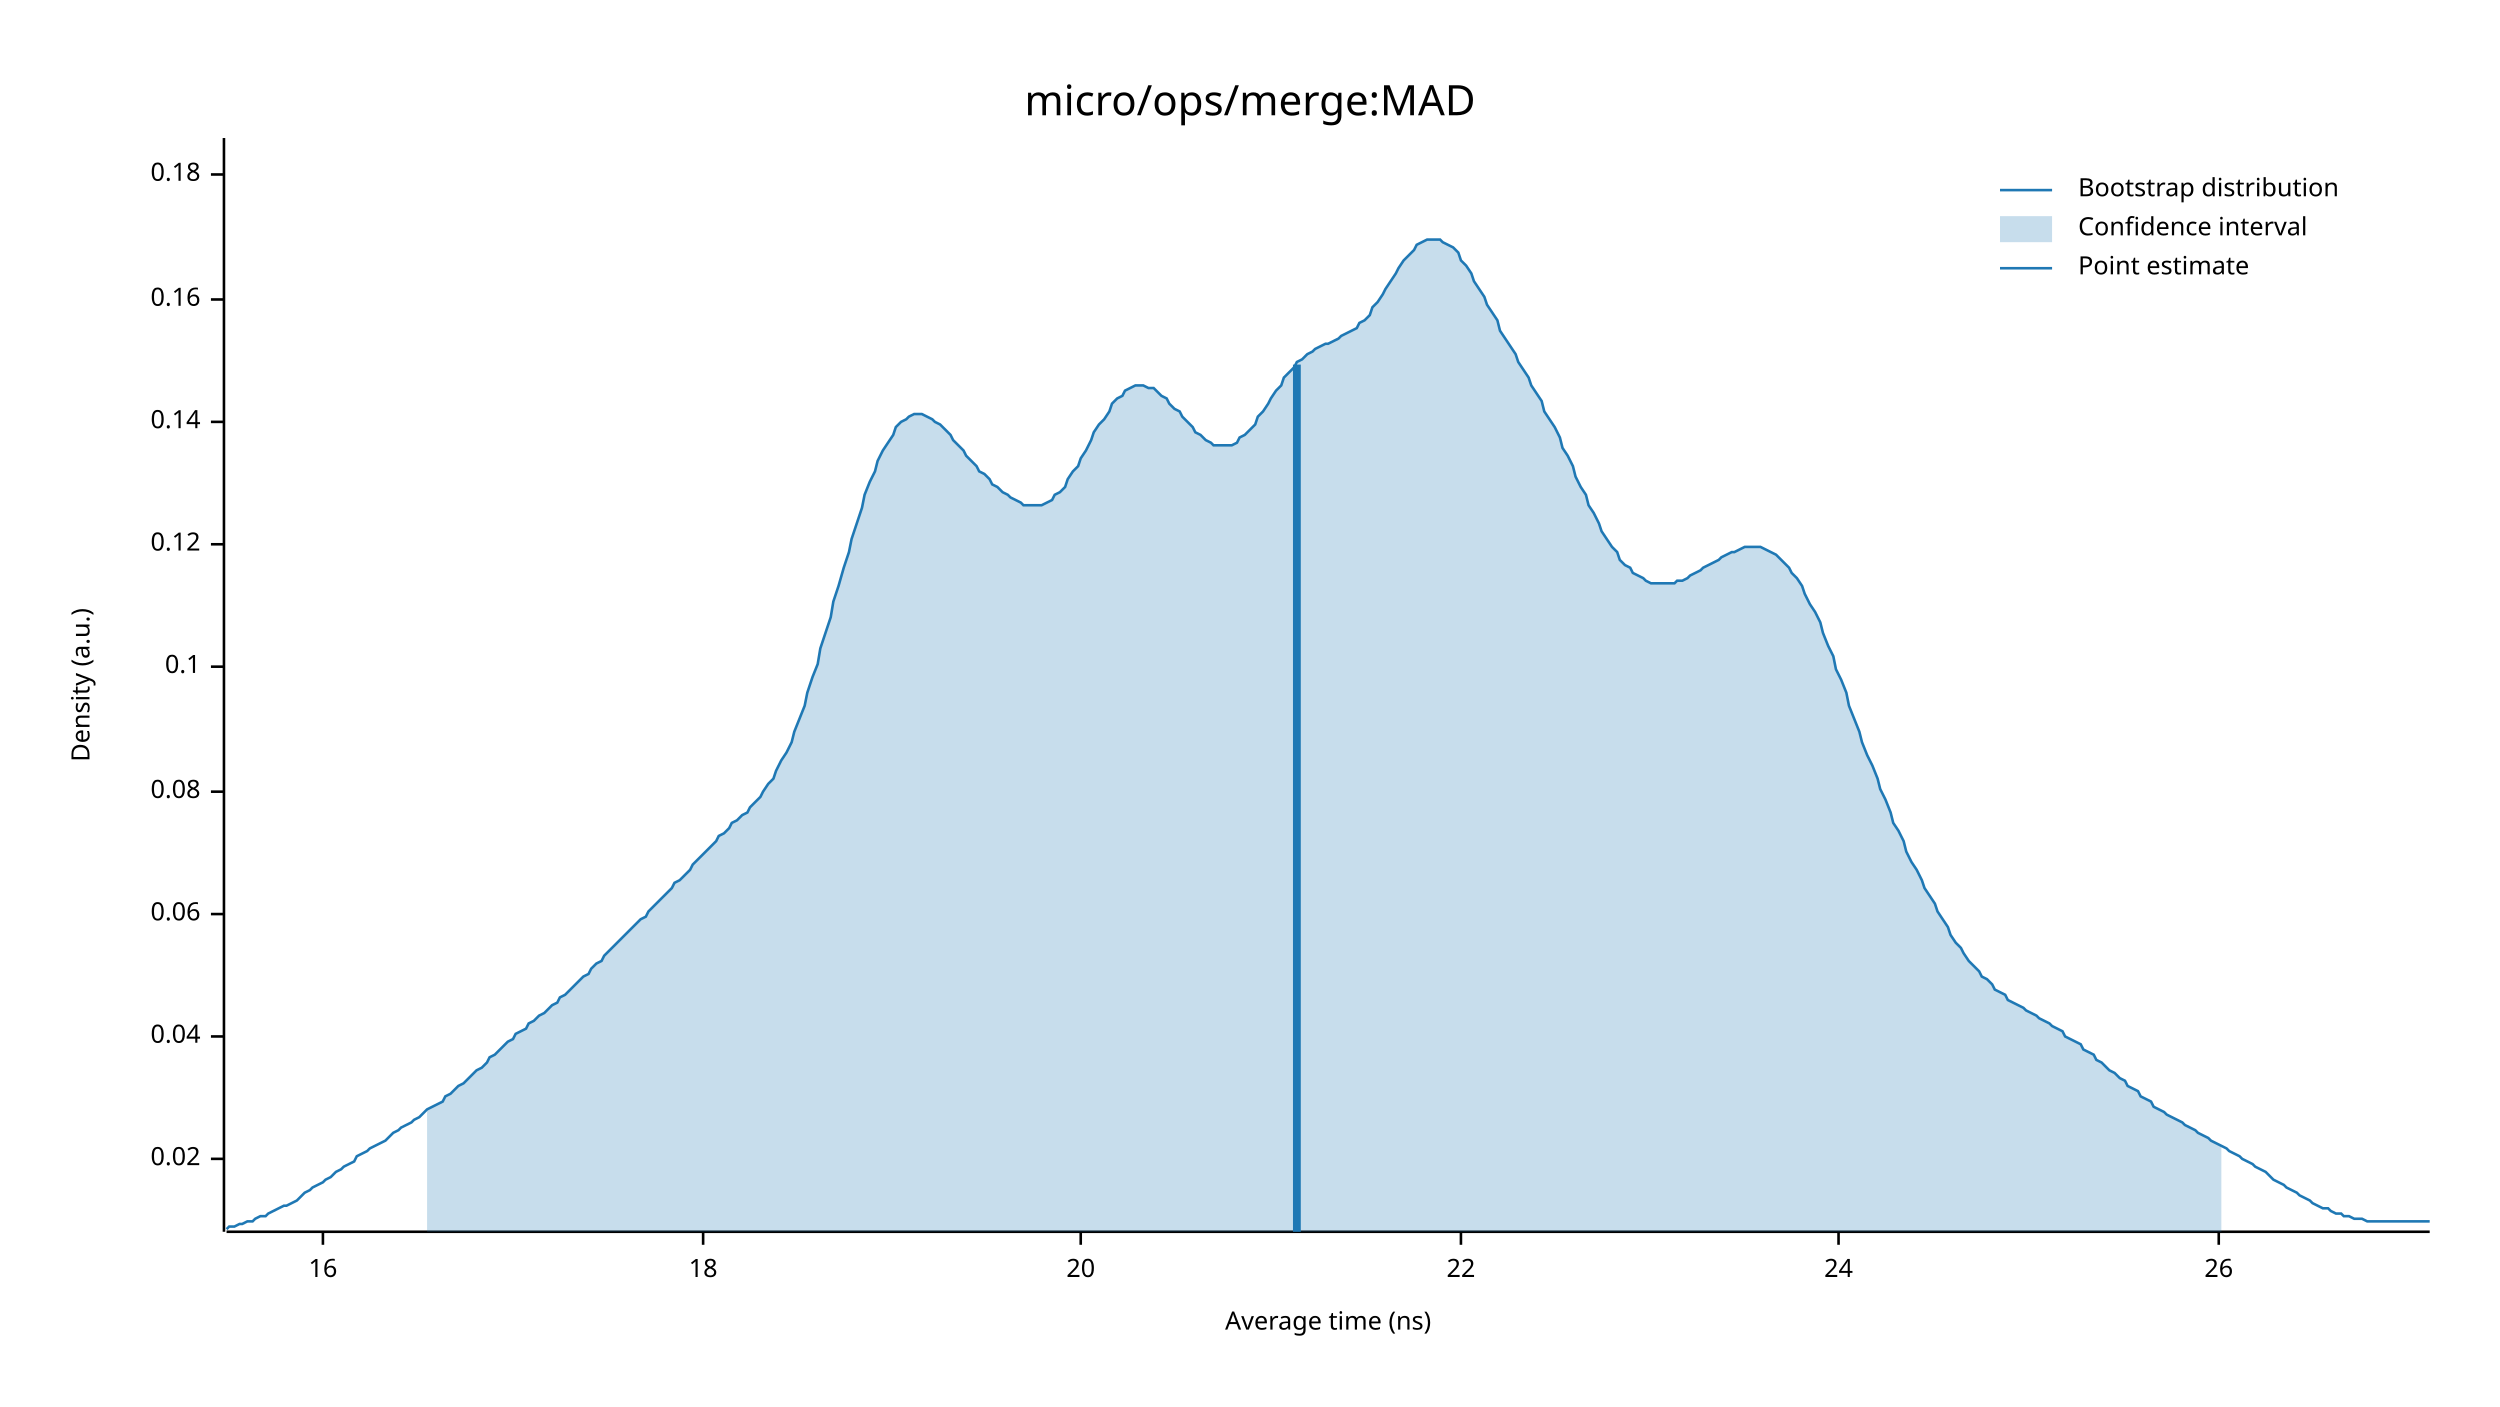
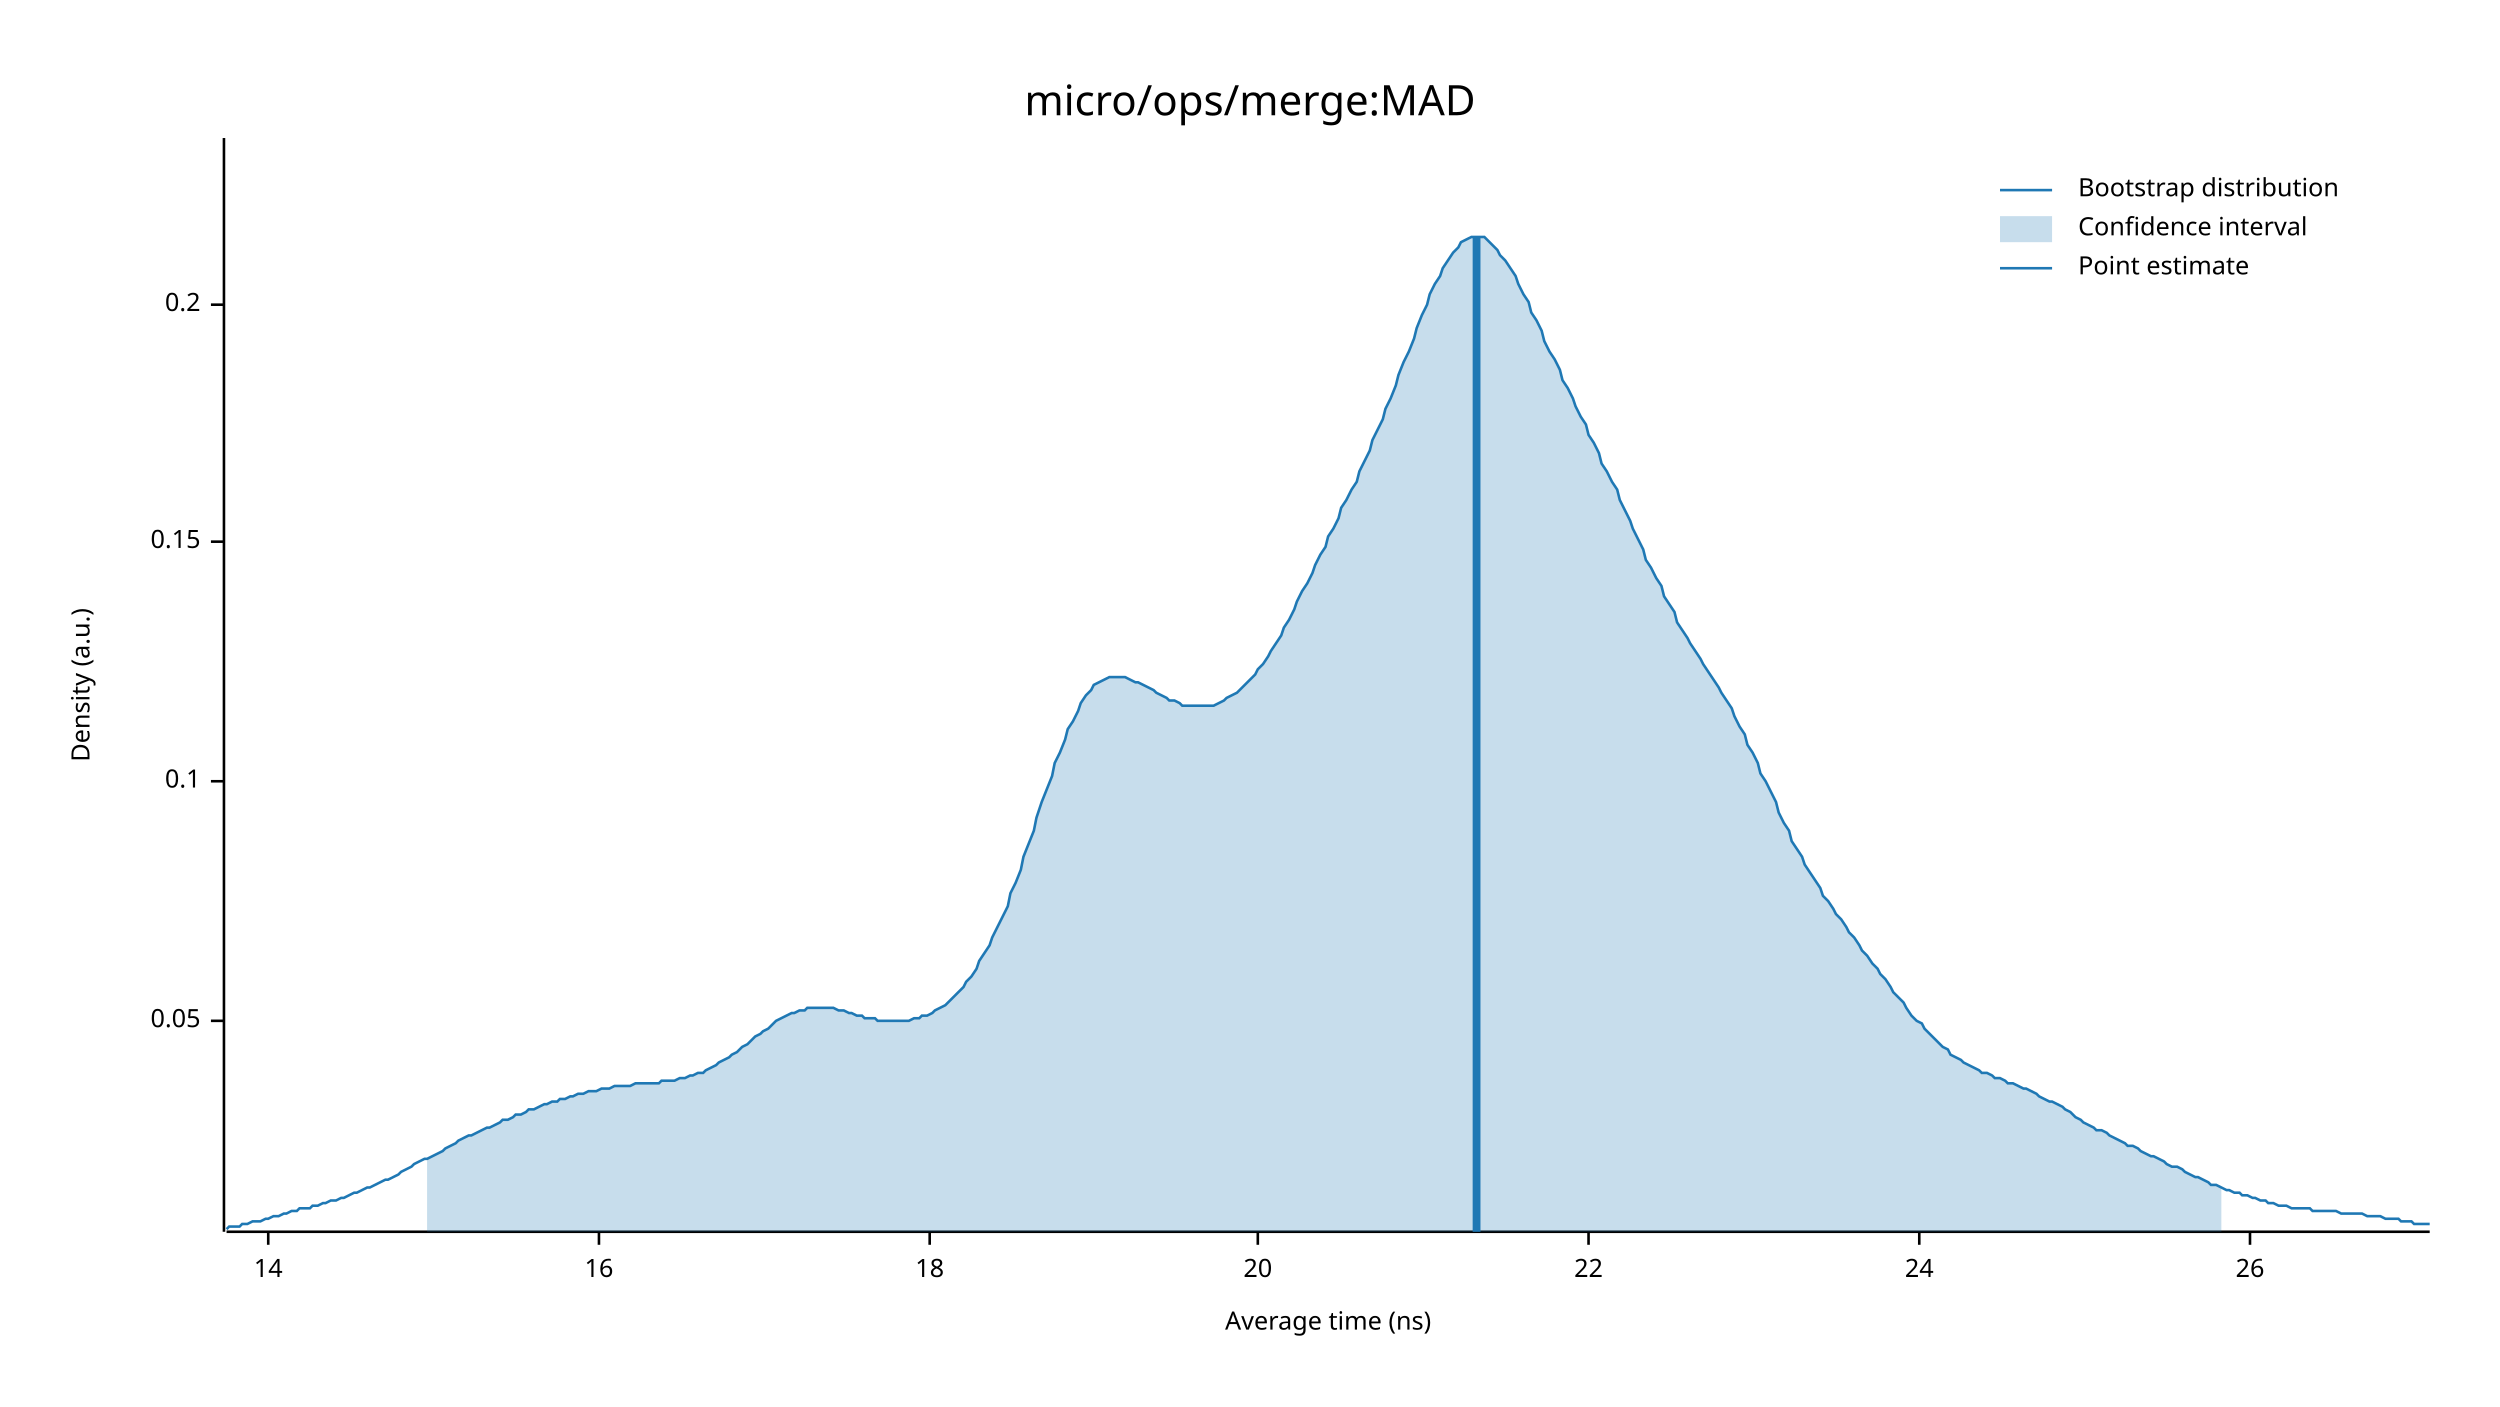
<svg xmlns="http://www.w3.org/2000/svg" width="960" height="540" viewBox="0 0 960 540">
  <text x="480" y="32" dy="0.76em" text-anchor="middle" font-family="sans-serif" font-size="16.129" opacity="1" fill="#000000">
micro/ops/merge:MAD
</text>
  <text x="27" y="263" dy="0.76em" text-anchor="middle" font-family="sans-serif" font-size="9.677" opacity="1" fill="#000000" transform="rotate(270, 27, 263)">
Density (a.u.)
</text>
  <text x="510" y="513" dy="-0.5ex" text-anchor="middle" font-family="sans-serif" font-size="9.677" opacity="1" fill="#000000">
Average time (ns)
</text>
  <polyline fill="none" opacity="1" stroke="#000000" stroke-width="1" points="86,53 86,473 " />
-   <text x="77" y="445" dy="0.5ex" text-anchor="end" font-family="sans-serif" font-size="9.677" opacity="1" fill="#000000">
- 0.02
+   <text x="77" y="392" dy="0.5ex" text-anchor="end" font-family="sans-serif" font-size="9.677" opacity="1" fill="#000000">
+ 0.05
</text>
-   <polyline fill="none" opacity="1" stroke="#000000" stroke-width="1" points="81,445 86,445 " />
-   <text x="77" y="398" dy="0.5ex" text-anchor="end" font-family="sans-serif" font-size="9.677" opacity="1" fill="#000000">
- 0.04
- </text>
-   <polyline fill="none" opacity="1" stroke="#000000" stroke-width="1" points="81,398 86,398 " />
-   <text x="77" y="351" dy="0.5ex" text-anchor="end" font-family="sans-serif" font-size="9.677" opacity="1" fill="#000000">
- 0.06
- </text>
-   <polyline fill="none" opacity="1" stroke="#000000" stroke-width="1" points="81,351 86,351 " />
-   <text x="77" y="304" dy="0.5ex" text-anchor="end" font-family="sans-serif" font-size="9.677" opacity="1" fill="#000000">
- 0.08
- </text>
-   <polyline fill="none" opacity="1" stroke="#000000" stroke-width="1" points="81,304 86,304 " />
-   <text x="77" y="256" dy="0.5ex" text-anchor="end" font-family="sans-serif" font-size="9.677" opacity="1" fill="#000000">
+   <polyline fill="none" opacity="1" stroke="#000000" stroke-width="1" points="81,392 86,392 " />
+   <text x="77" y="300" dy="0.5ex" text-anchor="end" font-family="sans-serif" font-size="9.677" opacity="1" fill="#000000">
0.1
</text>
-   <polyline fill="none" opacity="1" stroke="#000000" stroke-width="1" points="81,256 86,256 " />
-   <text x="77" y="209" dy="0.5ex" text-anchor="end" font-family="sans-serif" font-size="9.677" opacity="1" fill="#000000">
- 0.12
+   <polyline fill="none" opacity="1" stroke="#000000" stroke-width="1" points="81,300 86,300 " />
+   <text x="77" y="208" dy="0.5ex" text-anchor="end" font-family="sans-serif" font-size="9.677" opacity="1" fill="#000000">
+ 0.15
</text>
-   <polyline fill="none" opacity="1" stroke="#000000" stroke-width="1" points="81,209 86,209 " />
-   <text x="77" y="162" dy="0.5ex" text-anchor="end" font-family="sans-serif" font-size="9.677" opacity="1" fill="#000000">
- 0.14
+   <polyline fill="none" opacity="1" stroke="#000000" stroke-width="1" points="81,208 86,208 " />
+   <text x="77" y="117" dy="0.5ex" text-anchor="end" font-family="sans-serif" font-size="9.677" opacity="1" fill="#000000">
+ 0.2
</text>
-   <polyline fill="none" opacity="1" stroke="#000000" stroke-width="1" points="81,162 86,162 " />
-   <text x="77" y="115" dy="0.5ex" text-anchor="end" font-family="sans-serif" font-size="9.677" opacity="1" fill="#000000">
- 0.16
+   <polyline fill="none" opacity="1" stroke="#000000" stroke-width="1" points="81,117 86,117 " />
+   <polyline fill="none" opacity="1" stroke="#000000" stroke-width="1" points="87,473 933,473 " />
+   <text x="103" y="483" dy="0.76em" text-anchor="middle" font-family="sans-serif" font-size="9.677" opacity="1" fill="#000000">
+ 14
</text>
-   <polyline fill="none" opacity="1" stroke="#000000" stroke-width="1" points="81,115 86,115 " />
-   <text x="77" y="67" dy="0.5ex" text-anchor="end" font-family="sans-serif" font-size="9.677" opacity="1" fill="#000000">
- 0.18
- </text>
-   <polyline fill="none" opacity="1" stroke="#000000" stroke-width="1" points="81,67 86,67 " />
-   <polyline fill="none" opacity="1" stroke="#000000" stroke-width="1" points="87,473 933,473 " />
-   <text x="124" y="483" dy="0.76em" text-anchor="middle" font-family="sans-serif" font-size="9.677" opacity="1" fill="#000000">
+   <polyline fill="none" opacity="1" stroke="#000000" stroke-width="1" points="103,473 103,478 " />
+   <text x="230" y="483" dy="0.76em" text-anchor="middle" font-family="sans-serif" font-size="9.677" opacity="1" fill="#000000">
16
</text>
-   <polyline fill="none" opacity="1" stroke="#000000" stroke-width="1" points="124,473 124,478 " />
-   <text x="270" y="483" dy="0.76em" text-anchor="middle" font-family="sans-serif" font-size="9.677" opacity="1" fill="#000000">
+   <polyline fill="none" opacity="1" stroke="#000000" stroke-width="1" points="230,473 230,478 " />
+   <text x="357" y="483" dy="0.76em" text-anchor="middle" font-family="sans-serif" font-size="9.677" opacity="1" fill="#000000">
18
</text>
-   <polyline fill="none" opacity="1" stroke="#000000" stroke-width="1" points="270,473 270,478 " />
-   <text x="415" y="483" dy="0.76em" text-anchor="middle" font-family="sans-serif" font-size="9.677" opacity="1" fill="#000000">
+   <polyline fill="none" opacity="1" stroke="#000000" stroke-width="1" points="357,473 357,478 " />
+   <text x="483" y="483" dy="0.76em" text-anchor="middle" font-family="sans-serif" font-size="9.677" opacity="1" fill="#000000">
20
</text>
-   <polyline fill="none" opacity="1" stroke="#000000" stroke-width="1" points="415,473 415,478 " />
-   <text x="561" y="483" dy="0.76em" text-anchor="middle" font-family="sans-serif" font-size="9.677" opacity="1" fill="#000000">
+   <polyline fill="none" opacity="1" stroke="#000000" stroke-width="1" points="483,473 483,478 " />
+   <text x="610" y="483" dy="0.76em" text-anchor="middle" font-family="sans-serif" font-size="9.677" opacity="1" fill="#000000">
22
</text>
-   <polyline fill="none" opacity="1" stroke="#000000" stroke-width="1" points="561,473 561,478 " />
-   <text x="706" y="483" dy="0.76em" text-anchor="middle" font-family="sans-serif" font-size="9.677" opacity="1" fill="#000000">
+   <polyline fill="none" opacity="1" stroke="#000000" stroke-width="1" points="610,473 610,478 " />
+   <text x="737" y="483" dy="0.76em" text-anchor="middle" font-family="sans-serif" font-size="9.677" opacity="1" fill="#000000">
24
</text>
-   <polyline fill="none" opacity="1" stroke="#000000" stroke-width="1" points="706,473 706,478 " />
-   <text x="852" y="483" dy="0.76em" text-anchor="middle" font-family="sans-serif" font-size="9.677" opacity="1" fill="#000000">
+   <polyline fill="none" opacity="1" stroke="#000000" stroke-width="1" points="737,473 737,478 " />
+   <text x="864" y="483" dy="0.76em" text-anchor="middle" font-family="sans-serif" font-size="9.677" opacity="1" fill="#000000">
26
</text>
-   <polyline fill="none" opacity="1" stroke="#000000" stroke-width="1" points="852,473 852,478 " />
-   <polyline fill="none" opacity="1" stroke="#1F78B4" stroke-width="1" points="87,472 88,471 90,471 92,470 93,470 95,469 97,469 98,468 100,467 102,467 103,466 105,465 107,464 109,463 110,463 112,462 114,461 115,460 117,458 119,457 120,456 122,455 124,454 125,453 127,452 129,450 131,449 132,448 134,447 136,446 137,444 139,443 141,442 142,441 144,440 146,439 148,438 149,437 151,435 153,434 154,433 156,432 158,431 159,430 161,429 163,427 164,426 166,425 168,424 170,423 171,421 173,420 175,418 176,417 178,416 180,414 181,413 183,411 185,410 187,408 188,406 190,405 192,403 193,402 195,400 197,399 198,397 200,396 202,395 203,393 205,392 207,390 209,389 210,388 212,386 214,385 215,383 217,382 219,380 220,379 222,377 224,375 226,374 227,372 229,370 231,369 232,367 234,365 236,363 237,362 239,360 241,358 242,357 244,355 246,353 248,352 249,350 251,348 253,346 254,345 256,343 258,341 259,339 261,338 263,336 265,334 266,332 268,330 270,328 271,327 273,325 275,323 276,321 278,320 280,318 281,316 283,315 285,313 287,312 288,310 290,308 292,306 293,304 295,301 297,299 298,296 300,292 302,289 304,285 305,281 307,276 309,271 310,266 312,260 314,255 315,249 317,243 319,237 320,231 322,225 324,218 326,212 327,207 329,201 331,195 332,190 334,185 336,181 337,177 339,173 341,170 343,167 344,164 346,162 348,161 349,160 351,159 353,159 354,159 356,160 358,161 359,162 361,163 363,165 365,167 366,169 368,171 370,173 371,175 373,177 375,179 376,181 378,182 380,184 381,186 383,187 385,189 387,190 388,191 390,192 392,193 393,194 395,194 397,194 398,194 400,194 402,193 404,192 405,190 407,189 409,187 410,184 412,181 414,179 415,176 417,173 419,169 420,166 422,163 424,161 426,158 427,155 429,153 431,152 432,150 434,149 436,148 437,148 439,148 441,149 443,149 444,150 446,152 448,153 449,155 451,157 453,158 454,160 456,162 458,164 459,166 461,167 463,169 465,170 466,171 468,171 470,171 471,171 473,171 475,170 476,168 478,167 480,165 482,163 483,160 485,158 487,155 488,153 490,150 492,148 493,145 495,143 497,141 498,139 500,138 502,136 504,135 505,134 507,133 509,132 510,132 512,131 514,130 515,129 517,128 519,127 521,126 522,124 524,123 526,121 527,118 529,116 531,113 532,111 534,108 536,105 537,103 539,100 541,98 543,96 544,94 546,93 548,92 549,92 551,92 553,92 554,93 556,94 558,95 560,97 561,100 563,102 565,105 566,108 568,111 570,114 571,117 573,120 575,123 576,127 578,130 580,133 582,136 583,139 585,142 587,145 588,148 590,151 592,154 593,158 595,161 597,164 599,168 600,172 602,175 604,179 605,183 607,187 609,190 610,194 612,197 614,201 615,204 617,207 619,210 621,212 622,215 624,217 626,218 627,220 629,221 631,222 632,223 634,224 636,224 638,224 639,224 641,224 643,224 644,223 646,223 648,222 649,221 651,220 653,219 654,218 656,217 658,216 660,215 661,214 663,213 665,212 666,212 668,211 670,210 671,210 673,210 675,210 676,210 678,211 680,212 682,213 683,214 685,216 687,218 688,220 690,222 692,225 693,228 695,232 697,235 699,239 700,243 702,248 704,252 705,257 707,261 709,266 710,271 712,276 714,281 715,285 717,290 719,294 721,299 722,303 724,307 726,312 727,316 729,319 731,323 732,327 734,331 736,334 738,338 739,341 741,344 743,347 744,350 746,353 748,356 749,359 751,362 753,364 754,366 756,369 758,371 760,373 761,375 763,376 765,378 766,380 768,381 770,382 771,384 773,385 775,386 777,387 778,388 780,389 782,390 783,391 785,392 787,393 788,394 790,395 792,396 793,398 795,399 797,400 799,401 800,403 802,404 804,405 805,407 807,408 809,410 810,411 812,412 814,414 816,415 817,417 819,418 821,419 822,421 824,422 826,423 827,425 829,426 831,427 832,428 834,429 836,430 838,431 839,432 841,433 843,434 844,435 846,436 848,437 849,438 851,439 853,440 855,441 856,442 858,443 860,444 861,445 863,446 865,447 866,448 868,449 870,450 871,451 873,453 875,454 877,455 878,456 880,457 882,458 883,459 885,460 887,461 888,462 890,463 892,464 894,464 895,465 897,466 899,466 900,467 902,467 904,468 905,468 907,468 909,469 910,469 912,469 914,469 916,469 917,469 919,469 921,469 922,469 924,469 926,469 927,469 929,469 931,469 933,469 " />
-   <polygon opacity="0.25" fill="#1F78B4" points="164,426 166,425 168,424 170,423 171,421 173,420 175,418 176,417 178,416 180,414 181,413 183,411 185,410 187,408 188,406 190,405 192,403 193,402 195,400 197,399 198,397 200,396 202,395 203,393 205,392 207,390 209,389 210,388 212,386 214,385 215,383 217,382 219,380 220,379 222,377 224,375 226,374 227,372 229,370 231,369 232,367 234,365 236,363 237,362 239,360 241,358 242,357 244,355 246,353 248,352 249,350 251,348 253,346 254,345 256,343 258,341 259,339 261,338 263,336 265,334 266,332 268,330 270,328 271,327 273,325 275,323 276,321 278,320 280,318 281,316 283,315 285,313 287,312 288,310 290,308 292,306 293,304 295,301 297,299 298,296 300,292 302,289 304,285 305,281 307,276 309,271 310,266 312,260 314,255 315,249 317,243 319,237 320,231 322,225 324,218 326,212 327,207 329,201 331,195 332,190 334,185 336,181 337,177 339,173 341,170 343,167 344,164 346,162 348,161 349,160 351,159 353,159 354,159 356,160 358,161 359,162 361,163 363,165 365,167 366,169 368,171 370,173 371,175 373,177 375,179 376,181 378,182 380,184 381,186 383,187 385,189 387,190 388,191 390,192 392,193 393,194 395,194 397,194 398,194 400,194 402,193 404,192 405,190 407,189 409,187 410,184 412,181 414,179 415,176 417,173 419,169 420,166 422,163 424,161 426,158 427,155 429,153 431,152 432,150 434,149 436,148 437,148 439,148 441,149 443,149 444,150 446,152 448,153 449,155 451,157 453,158 454,160 456,162 458,164 459,166 461,167 463,169 465,170 466,171 468,171 470,171 471,171 473,171 475,170 476,168 478,167 480,165 482,163 483,160 485,158 487,155 488,153 490,150 492,148 493,145 495,143 497,141 498,139 500,138 502,136 504,135 505,134 507,133 509,132 510,132 512,131 514,130 515,129 517,128 519,127 521,126 522,124 524,123 526,121 527,118 529,116 531,113 532,111 534,108 536,105 537,103 539,100 541,98 543,96 544,94 546,93 548,92 549,92 551,92 553,92 554,93 556,94 558,95 560,97 561,100 563,102 565,105 566,108 568,111 570,114 571,117 573,120 575,123 576,127 578,130 580,133 582,136 583,139 585,142 587,145 588,148 590,151 592,154 593,158 595,161 597,164 599,168 600,172 602,175 604,179 605,183 607,187 609,190 610,194 612,197 614,201 615,204 617,207 619,210 621,212 622,215 624,217 626,218 627,220 629,221 631,222 632,223 634,224 636,224 638,224 639,224 641,224 643,224 644,223 646,223 648,222 649,221 651,220 653,219 654,218 656,217 658,216 660,215 661,214 663,213 665,212 666,212 668,211 670,210 671,210 673,210 675,210 676,210 678,211 680,212 682,213 683,214 685,216 687,218 688,220 690,222 692,225 693,228 695,232 697,235 699,239 700,243 702,248 704,252 705,257 707,261 709,266 710,271 712,276 714,281 715,285 717,290 719,294 721,299 722,303 724,307 726,312 727,316 729,319 731,323 732,327 734,331 736,334 738,338 739,341 741,344 743,347 744,350 746,353 748,356 749,359 751,362 753,364 754,366 756,369 758,371 760,373 761,375 763,376 765,378 766,380 768,381 770,382 771,384 773,385 775,386 777,387 778,388 780,389 782,390 783,391 785,392 787,393 788,394 790,395 792,396 793,398 795,399 797,400 799,401 800,403 802,404 804,405 805,407 807,408 809,410 810,411 812,412 814,414 816,415 817,417 819,418 821,419 822,421 824,422 826,423 827,425 829,426 831,427 832,428 834,429 836,430 838,431 839,432 841,433 843,434 844,435 846,436 848,437 849,438 851,439 853,440 853,473 164,473 " />
-   <polyline fill="none" opacity="1" stroke="#1F78B4" stroke-width="3" points="498,473 498,140 " />
+   <polyline fill="none" opacity="1" stroke="#000000" stroke-width="1" points="864,473 864,478 " />
+   <polyline fill="none" opacity="1" stroke="#1F78B4" stroke-width="1" points="87,472 88,471 90,471 92,471 93,470 95,470 97,469 98,469 100,469 102,468 103,468 105,467 107,467 109,466 110,466 112,465 114,465 115,464 117,464 119,464 120,463 122,463 124,462 125,462 127,461 129,461 131,460 132,460 134,459 136,458 137,458 139,457 141,456 142,456 144,455 146,454 148,453 149,453 151,452 153,451 154,450 156,449 158,448 159,447 161,446 163,445 164,445 166,444 168,443 170,442 171,441 173,440 175,439 176,438 178,437 180,436 181,436 183,435 185,434 187,433 188,433 190,432 192,431 193,430 195,430 197,429 198,428 200,428 202,427 203,426 205,426 207,425 209,424 210,424 212,423 214,423 215,422 217,422 219,421 220,421 222,420 224,420 226,419 227,419 229,419 231,418 232,418 234,418 236,417 237,417 239,417 241,417 242,417 244,416 246,416 248,416 249,416 251,416 253,416 254,415 256,415 258,415 259,415 261,414 263,414 265,413 266,413 268,412 270,412 271,411 273,410 275,409 276,408 278,407 280,406 281,405 283,404 285,402 287,401 288,400 290,398 292,397 293,396 295,395 297,393 298,392 300,391 302,390 304,389 305,389 307,388 309,388 310,387 312,387 314,387 315,387 317,387 319,387 320,387 322,388 324,388 326,389 327,389 329,390 331,390 332,391 334,391 336,391 337,392 339,392 341,392 343,392 344,392 346,392 348,392 349,392 351,391 353,391 354,390 356,390 358,389 359,388 361,387 363,386 365,384 366,383 368,381 370,379 371,377 373,375 375,372 376,369 378,366 380,363 381,360 383,356 385,352 387,348 388,343 390,339 392,334 393,329 395,324 397,319 398,314 400,308 402,303 404,298 405,293 407,289 409,284 410,280 412,277 414,273 415,270 417,267 419,265 420,263 422,262 424,261 426,260 427,260 429,260 431,260 432,260 434,261 436,262 437,262 439,263 441,264 443,265 444,266 446,267 448,268 449,269 451,269 453,270 454,271 456,271 458,271 459,271 461,271 463,271 465,271 466,271 468,270 470,269 471,268 473,267 475,266 476,265 478,263 480,261 482,259 483,257 485,255 487,252 488,250 490,247 492,244 493,241 495,238 497,234 498,231 500,227 502,224 504,220 505,217 507,213 509,210 510,206 512,203 514,199 515,195 517,192 519,188 521,185 522,181 524,177 526,173 527,169 529,165 531,161 532,157 534,153 536,148 537,144 539,139 541,135 543,130 544,126 546,121 548,117 549,113 551,109 553,106 554,103 556,100 558,97 560,95 561,93 563,92 565,91 566,91 568,91 570,91 571,92 573,94 575,96 576,98 578,100 580,103 582,106 583,109 585,113 587,116 588,120 590,123 592,127 593,131 595,135 597,138 599,142 600,146 602,149 604,153 605,156 607,160 609,163 610,167 612,170 614,174 615,178 617,181 619,185 621,188 622,192 624,196 626,200 627,203 629,207 631,211 632,215 634,218 636,222 638,225 639,229 641,232 643,235 644,239 646,242 648,245 649,247 651,250 653,253 654,255 656,258 658,261 660,264 661,266 663,269 665,272 666,275 668,279 670,282 671,286 673,289 675,293 676,297 678,300 680,304 682,308 683,312 685,316 687,319 688,323 690,326 692,329 693,332 695,335 697,338 699,341 700,344 702,346 704,349 705,351 707,353 709,356 710,358 712,360 714,363 715,365 717,367 719,370 721,372 722,374 724,376 726,379 727,381 729,383 731,385 732,387 734,390 736,392 738,393 739,395 741,397 743,399 744,400 746,402 748,403 749,405 751,406 753,407 754,408 756,409 758,410 760,411 761,412 763,412 765,413 766,414 768,414 770,415 771,416 773,416 775,417 777,418 778,418 780,419 782,420 783,421 785,422 787,423 788,423 790,424 792,425 793,426 795,427 797,429 799,430 800,431 802,432 804,433 805,434 807,434 809,435 810,436 812,437 814,438 816,439 817,440 819,440 821,441 822,442 824,443 826,444 827,444 829,445 831,446 832,447 834,448 836,448 838,449 839,450 841,451 843,452 844,452 846,453 848,454 849,455 851,455 853,456 855,457 856,457 858,458 860,458 861,459 863,459 865,460 866,460 868,461 870,461 871,462 873,462 875,463 877,463 878,463 880,464 882,464 883,464 885,464 887,464 888,465 890,465 892,465 894,465 895,465 897,465 899,466 900,466 902,466 904,466 905,466 907,466 909,467 910,467 912,467 914,467 916,468 917,468 919,468 921,468 922,469 924,469 926,469 927,470 929,470 931,470 933,470 " />
+   <polygon opacity="0.25" fill="#1F78B4" points="164,445 166,444 168,443 170,442 171,441 173,440 175,439 176,438 178,437 180,436 181,436 183,435 185,434 187,433 188,433 190,432 192,431 193,430 195,430 197,429 198,428 200,428 202,427 203,426 205,426 207,425 209,424 210,424 212,423 214,423 215,422 217,422 219,421 220,421 222,420 224,420 226,419 227,419 229,419 231,418 232,418 234,418 236,417 237,417 239,417 241,417 242,417 244,416 246,416 248,416 249,416 251,416 253,416 254,415 256,415 258,415 259,415 261,414 263,414 265,413 266,413 268,412 270,412 271,411 273,410 275,409 276,408 278,407 280,406 281,405 283,404 285,402 287,401 288,400 290,398 292,397 293,396 295,395 297,393 298,392 300,391 302,390 304,389 305,389 307,388 309,388 310,387 312,387 314,387 315,387 317,387 319,387 320,387 322,388 324,388 326,389 327,389 329,390 331,390 332,391 334,391 336,391 337,392 339,392 341,392 343,392 344,392 346,392 348,392 349,392 351,391 353,391 354,390 356,390 358,389 359,388 361,387 363,386 365,384 366,383 368,381 370,379 371,377 373,375 375,372 376,369 378,366 380,363 381,360 383,356 385,352 387,348 388,343 390,339 392,334 393,329 395,324 397,319 398,314 400,308 402,303 404,298 405,293 407,289 409,284 410,280 412,277 414,273 415,270 417,267 419,265 420,263 422,262 424,261 426,260 427,260 429,260 431,260 432,260 434,261 436,262 437,262 439,263 441,264 443,265 444,266 446,267 448,268 449,269 451,269 453,270 454,271 456,271 458,271 459,271 461,271 463,271 465,271 466,271 468,270 470,269 471,268 473,267 475,266 476,265 478,263 480,261 482,259 483,257 485,255 487,252 488,250 490,247 492,244 493,241 495,238 497,234 498,231 500,227 502,224 504,220 505,217 507,213 509,210 510,206 512,203 514,199 515,195 517,192 519,188 521,185 522,181 524,177 526,173 527,169 529,165 531,161 532,157 534,153 536,148 537,144 539,139 541,135 543,130 544,126 546,121 548,117 549,113 551,109 553,106 554,103 556,100 558,97 560,95 561,93 563,92 565,91 566,91 568,91 570,91 571,92 573,94 575,96 576,98 578,100 580,103 582,106 583,109 585,113 587,116 588,120 590,123 592,127 593,131 595,135 597,138 599,142 600,146 602,149 604,153 605,156 607,160 609,163 610,167 612,170 614,174 615,178 617,181 619,185 621,188 622,192 624,196 626,200 627,203 629,207 631,211 632,215 634,218 636,222 638,225 639,229 641,232 643,235 644,239 646,242 648,245 649,247 651,250 653,253 654,255 656,258 658,261 660,264 661,266 663,269 665,272 666,275 668,279 670,282 671,286 673,289 675,293 676,297 678,300 680,304 682,308 683,312 685,316 687,319 688,323 690,326 692,329 693,332 695,335 697,338 699,341 700,344 702,346 704,349 705,351 707,353 709,356 710,358 712,360 714,363 715,365 717,367 719,370 721,372 722,374 724,376 726,379 727,381 729,383 731,385 732,387 734,390 736,392 738,393 739,395 741,397 743,399 744,400 746,402 748,403 749,405 751,406 753,407 754,408 756,409 758,410 760,411 761,412 763,412 765,413 766,414 768,414 770,415 771,416 773,416 775,417 777,418 778,418 780,419 782,420 783,421 785,422 787,423 788,423 790,424 792,425 793,426 795,427 797,429 799,430 800,431 802,432 804,433 805,434 807,434 809,435 810,436 812,437 814,438 816,439 817,440 819,440 821,441 822,442 824,443 826,444 827,444 829,445 831,446 832,447 834,448 836,448 838,449 839,450 841,451 843,452 844,452 846,453 848,454 849,455 851,455 853,456 853,473 164,473 " />
+   <polyline fill="none" opacity="1" stroke="#1F78B4" stroke-width="3" points="567,473 567,91 " />
  <text x="798" y="68" dy="0.76em" text-anchor="start" font-family="sans-serif" font-size="9.677" opacity="1" fill="#000000">
Bootstrap distribution
</text>
  <text x="798" y="83" dy="0.76em" text-anchor="start" font-family="sans-serif" font-size="9.677" opacity="1" fill="#000000">
Confidence interval
</text>
  <text x="798" y="98" dy="0.76em" text-anchor="start" font-family="sans-serif" font-size="9.677" opacity="1" fill="#000000">
Point estimate
</text>
  <polyline fill="none" opacity="1" stroke="#1F78B4" stroke-width="1" points="768,73 788,73 " />
  <rect x="768" y="83" width="20" height="10" opacity="0.25" fill="#1F78B4" stroke="none" />
  <polyline fill="none" opacity="1" stroke="#1F78B4" stroke-width="1" points="768,103 788,103 " />
</svg>
